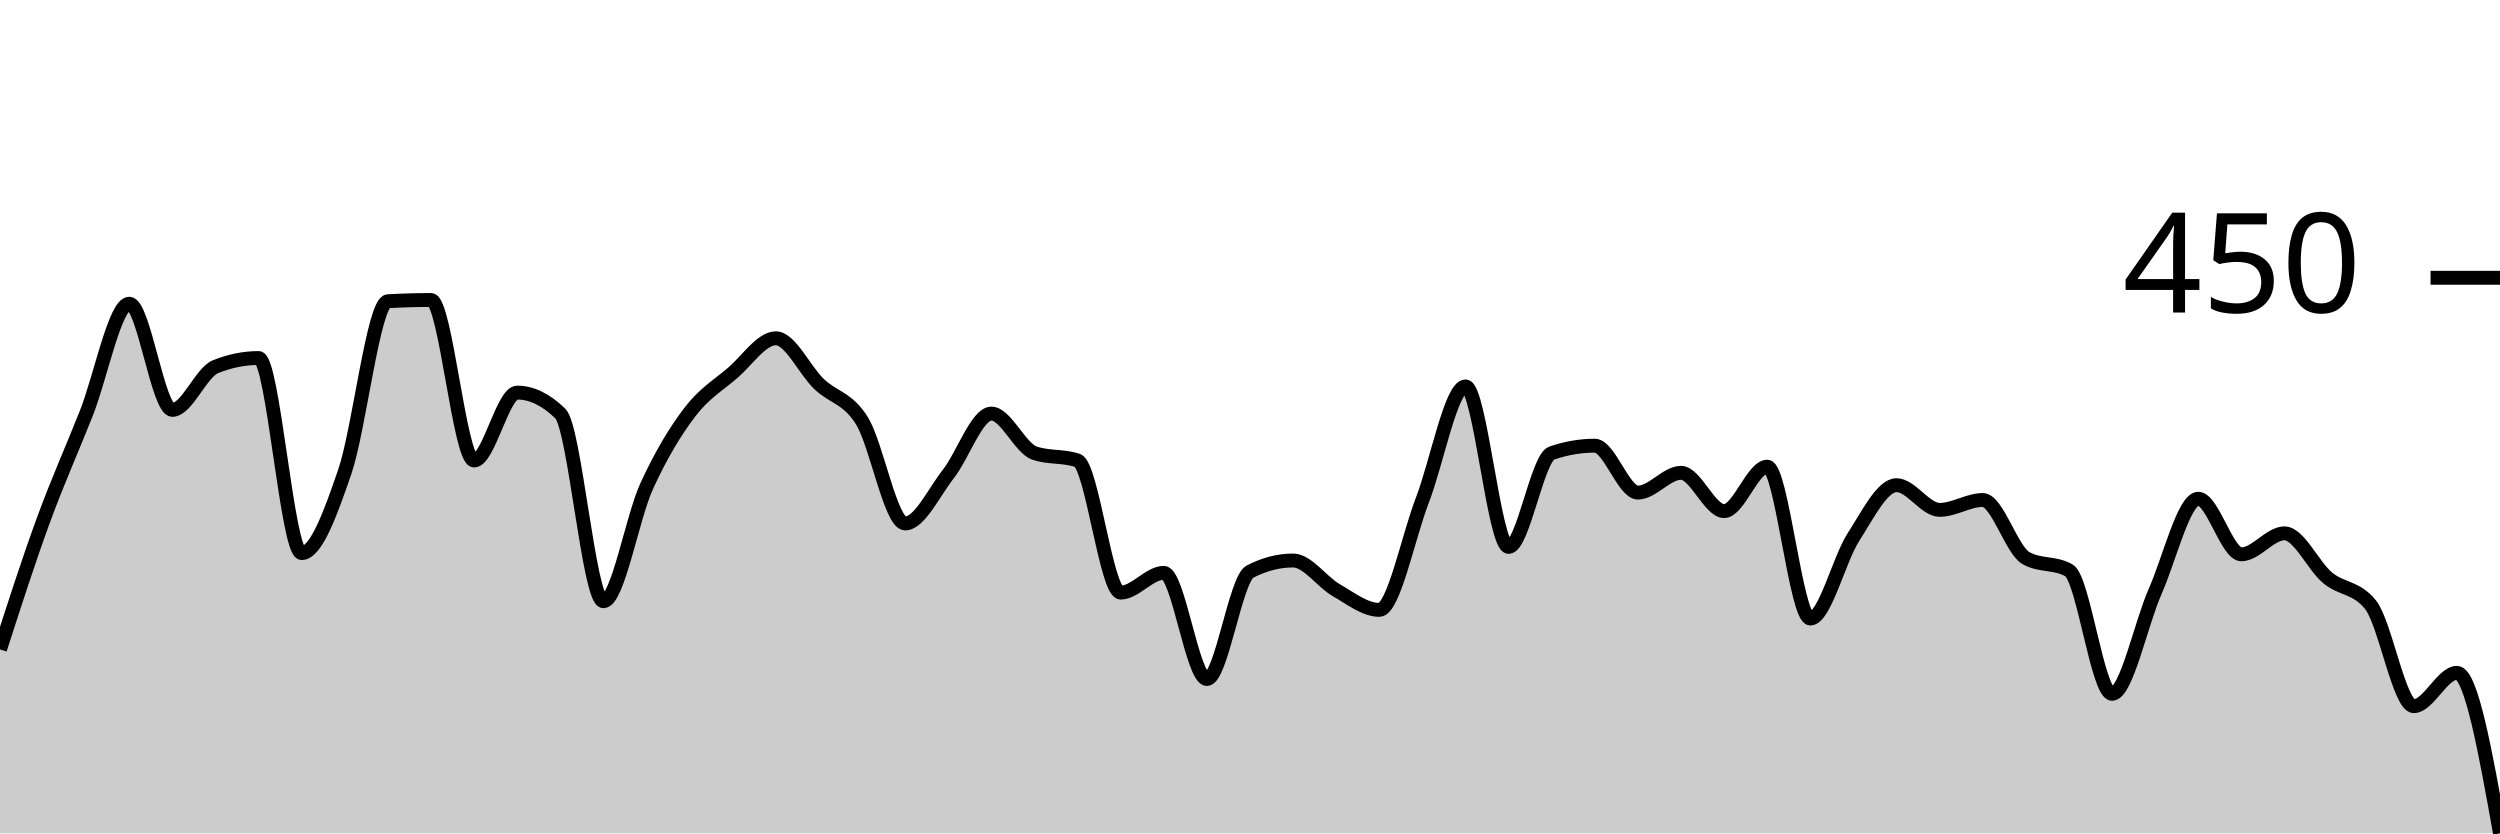
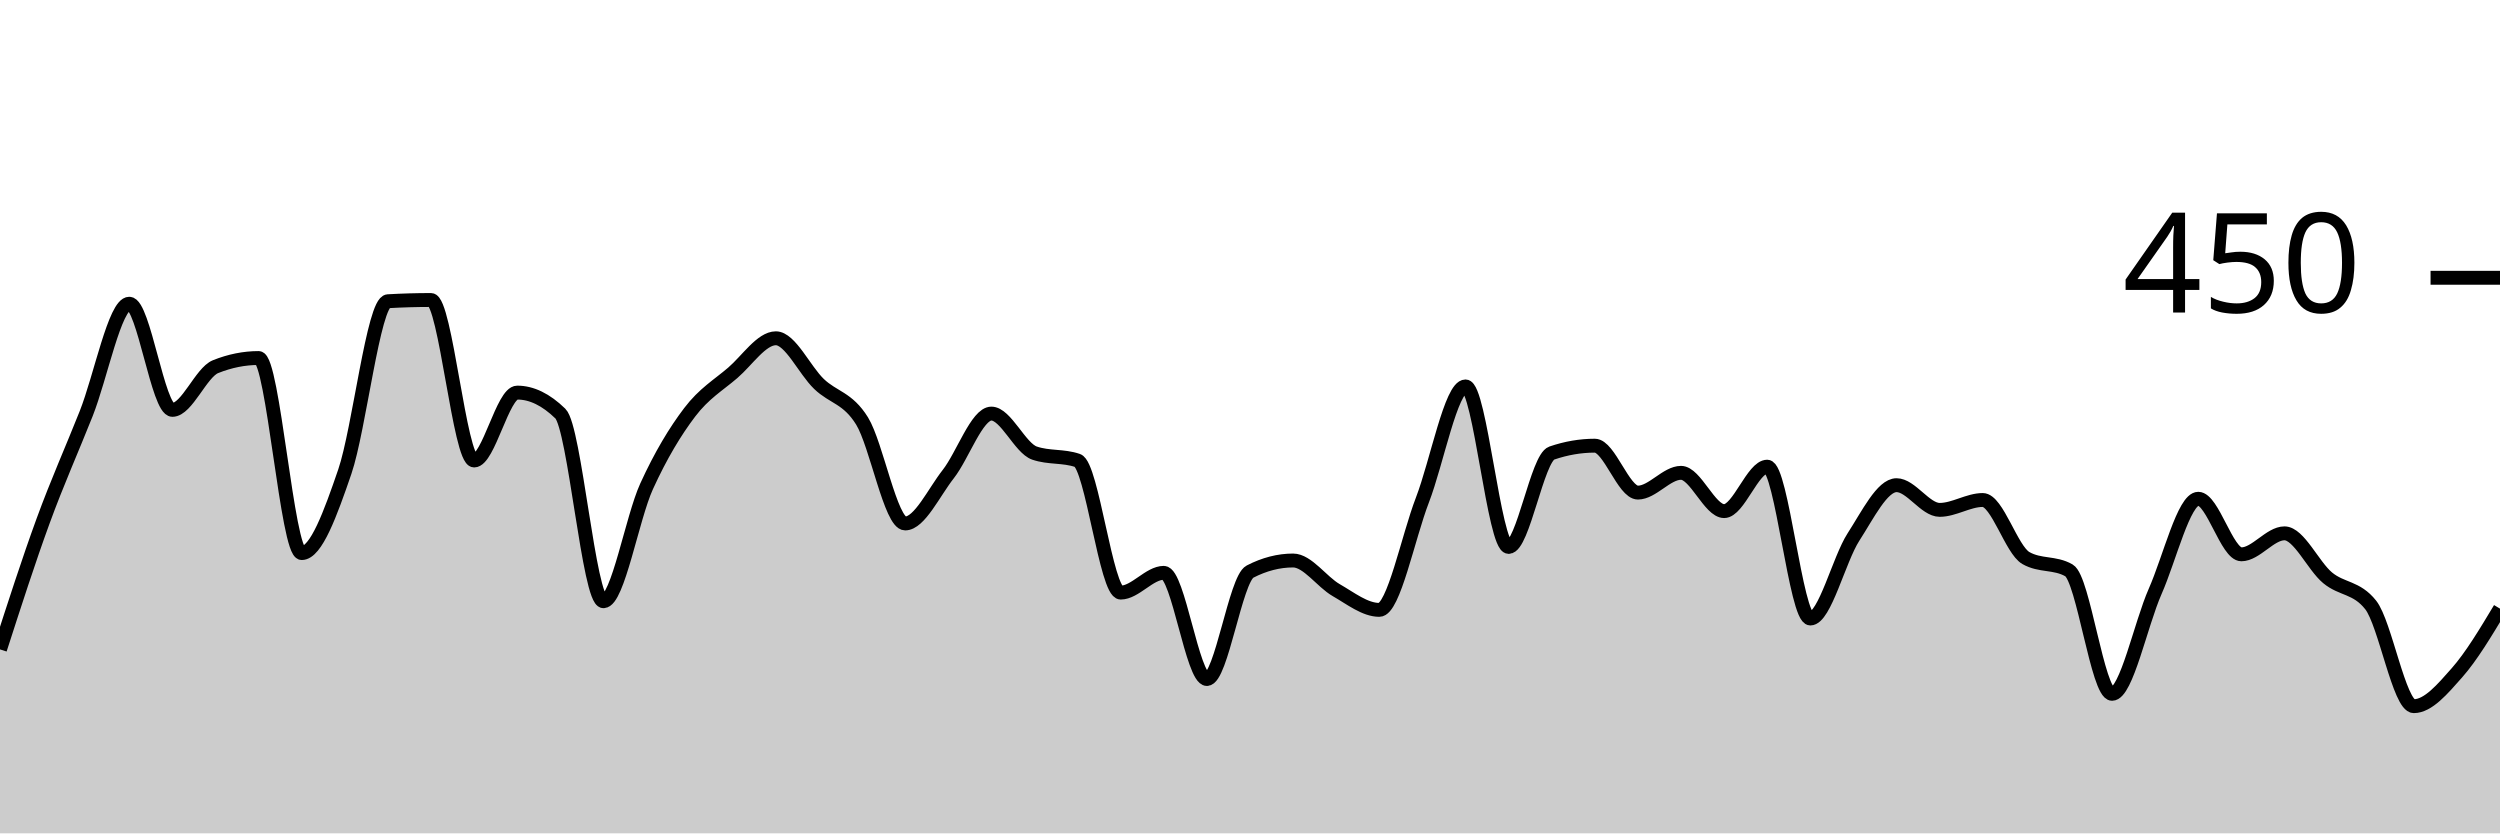
<svg xmlns="http://www.w3.org/2000/svg" viewBox="0 0 180 60">
  <g transform="translate(0,20)">
-     <path class="area" fill="rgba(0, 0, 0, 0.2)" d="M0,26.756C1.034,23.548,2.069,20.341,3.103,17.511C4.138,14.681,5.172,12.385,6.207,9.778C7.241,7.17,8.276,1.867,9.31,1.867C10.345,1.867,11.379,9.511,12.414,9.511C13.448,9.511,14.483,6.815,15.517,6.4C16.552,5.985,17.586,5.778,18.621,5.778C19.655,5.778,20.69,19.822,21.724,19.822C22.759,19.822,23.793,16.978,24.828,13.956C25.862,10.933,26.897,1.748,27.931,1.689C28.966,1.63,30,1.6,31.034,1.6C32.069,1.6,33.103,13.156,34.138,13.156C35.172,13.156,36.207,8.267,37.241,8.267C38.276,8.267,39.31,8.77,40.345,9.778C41.379,10.785,42.414,23.289,43.448,23.289C44.483,23.289,45.517,17.289,46.552,15.022C47.586,12.756,48.621,11.052,49.655,9.689C50.69,8.326,51.724,7.733,52.759,6.844C53.793,5.956,54.828,4.356,55.862,4.356C56.897,4.356,57.931,6.652,58.966,7.644C60,8.637,61.034,8.637,62.069,10.311C63.103,11.985,64.138,17.689,65.172,17.689C66.207,17.689,67.241,15.452,68.276,14.133C69.31,12.815,70.345,9.778,71.379,9.778C72.414,9.778,73.448,12.267,74.483,12.622C75.517,12.978,76.552,12.8,77.586,13.156C78.621,13.511,79.655,22.667,80.69,22.667C81.724,22.667,82.759,21.244,83.793,21.244C84.828,21.244,85.862,28.889,86.897,28.889C87.931,28.889,88.966,21.689,90,21.156C91.034,20.622,92.069,20.356,93.103,20.356C94.138,20.356,95.172,21.896,96.207,22.489C97.241,23.081,98.276,23.911,99.31,23.911C100.345,23.911,101.379,18.681,102.414,16C103.448,13.319,104.483,7.822,105.517,7.822C106.552,7.822,107.586,19.378,108.621,19.378C109.655,19.378,110.69,12.978,111.724,12.622C112.759,12.267,113.793,12.089,114.828,12.089C115.862,12.089,116.897,15.467,117.931,15.467C118.966,15.467,120,14.044,121.034,14.044C122.069,14.044,123.103,16.8,124.138,16.8C125.172,16.8,126.207,13.6,127.241,13.6C128.276,13.6,129.31,24.533,130.345,24.533C131.379,24.533,132.414,20.267,133.448,18.667C134.483,17.067,135.517,14.933,136.552,14.933C137.586,14.933,138.621,16.711,139.655,16.711C140.69,16.711,141.724,16,142.759,16C143.793,16,144.828,19.585,145.862,20.178C146.897,20.77,147.931,20.474,148.966,21.067C150,21.659,151.034,29.956,152.069,29.956C153.103,29.956,154.138,24.919,155.172,22.578C156.207,20.237,157.241,15.911,158.276,15.911C159.31,15.911,160.345,19.911,161.379,19.911C162.414,19.911,163.448,18.4,164.483,18.4C165.517,18.4,166.552,20.741,167.586,21.6C168.621,22.459,169.655,22.252,170.69,23.556C171.724,24.859,172.759,30.844,173.793,30.844C174.828,30.844,175.862,28.444,176.897,28.444C177.931,28.444,178.966,34.222,180,40L180,40C178.966,40,177.931,40,176.897,40C175.862,40,174.828,40,173.793,40C172.759,40,171.724,40,170.69,40C169.655,40,168.621,40,167.586,40C166.552,40,165.517,40,164.483,40C163.448,40,162.414,40,161.379,40C160.345,40,159.31,40,158.276,40C157.241,40,156.207,40,155.172,40C154.138,40,153.103,40,152.069,40C151.034,40,150,40,148.966,40C147.931,40,146.897,40,145.862,40C144.828,40,143.793,40,142.759,40C141.724,40,140.69,40,139.655,40C138.621,40,137.586,40,136.552,40C135.517,40,134.483,40,133.448,40C132.414,40,131.379,40,130.345,40C129.31,40,128.276,40,127.241,40C126.207,40,125.172,40,124.138,40C123.103,40,122.069,40,121.034,40C120,40,118.966,40,117.931,40C116.897,40,115.862,40,114.828,40C113.793,40,112.759,40,111.724,40C110.69,40,109.655,40,108.621,40C107.586,40,106.552,40,105.517,40C104.483,40,103.448,40,102.414,40C101.379,40,100.345,40,99.31,40C98.276,40,97.241,40,96.207,40C95.172,40,94.138,40,93.103,40C92.069,40,91.034,40,90,40C88.966,40,87.931,40,86.897,40C85.862,40,84.828,40,83.793,40C82.759,40,81.724,40,80.69,40C79.655,40,78.621,40,77.586,40C76.552,40,75.517,40,74.483,40C73.448,40,72.414,40,71.379,40C70.345,40,69.31,40,68.276,40C67.241,40,66.207,40,65.172,40C64.138,40,63.103,40,62.069,40C61.034,40,60,40,58.966,40C57.931,40,56.897,40,55.862,40C54.828,40,53.793,40,52.759,40C51.724,40,50.69,40,49.655,40C48.621,40,47.586,40,46.552,40C45.517,40,44.483,40,43.448,40C42.414,40,41.379,40,40.345,40C39.31,40,38.276,40,37.241,40C36.207,40,35.172,40,34.138,40C33.103,40,32.069,40,31.034,40C30,40,28.966,40,27.931,40C26.897,40,25.862,40,24.828,40C23.793,40,22.759,40,21.724,40C20.69,40,19.655,40,18.621,40C17.586,40,16.552,40,15.517,40C14.483,40,13.448,40,12.414,40C11.379,40,10.345,40,9.31,40C8.276,40,7.241,40,6.207,40C5.172,40,4.138,40,3.103,40C2.069,40,1.034,40,0,40Z" />
-     <path class="line" stroke="black" fill="none" d="M0,26.756C1.034,23.548,2.069,20.341,3.103,17.511C4.138,14.681,5.172,12.385,6.207,9.778C7.241,7.17,8.276,1.867,9.31,1.867C10.345,1.867,11.379,9.511,12.414,9.511C13.448,9.511,14.483,6.815,15.517,6.4C16.552,5.985,17.586,5.778,18.621,5.778C19.655,5.778,20.69,19.822,21.724,19.822C22.759,19.822,23.793,16.978,24.828,13.956C25.862,10.933,26.897,1.748,27.931,1.689C28.966,1.63,30,1.6,31.034,1.6C32.069,1.6,33.103,13.156,34.138,13.156C35.172,13.156,36.207,8.267,37.241,8.267C38.276,8.267,39.31,8.77,40.345,9.778C41.379,10.785,42.414,23.289,43.448,23.289C44.483,23.289,45.517,17.289,46.552,15.022C47.586,12.756,48.621,11.052,49.655,9.689C50.69,8.326,51.724,7.733,52.759,6.844C53.793,5.956,54.828,4.356,55.862,4.356C56.897,4.356,57.931,6.652,58.966,7.644C60,8.637,61.034,8.637,62.069,10.311C63.103,11.985,64.138,17.689,65.172,17.689C66.207,17.689,67.241,15.452,68.276,14.133C69.31,12.815,70.345,9.778,71.379,9.778C72.414,9.778,73.448,12.267,74.483,12.622C75.517,12.978,76.552,12.8,77.586,13.156C78.621,13.511,79.655,22.667,80.69,22.667C81.724,22.667,82.759,21.244,83.793,21.244C84.828,21.244,85.862,28.889,86.897,28.889C87.931,28.889,88.966,21.689,90,21.156C91.034,20.622,92.069,20.356,93.103,20.356C94.138,20.356,95.172,21.896,96.207,22.489C97.241,23.081,98.276,23.911,99.31,23.911C100.345,23.911,101.379,18.681,102.414,16C103.448,13.319,104.483,7.822,105.517,7.822C106.552,7.822,107.586,19.378,108.621,19.378C109.655,19.378,110.69,12.978,111.724,12.622C112.759,12.267,113.793,12.089,114.828,12.089C115.862,12.089,116.897,15.467,117.931,15.467C118.966,15.467,120,14.044,121.034,14.044C122.069,14.044,123.103,16.8,124.138,16.8C125.172,16.8,126.207,13.6,127.241,13.6C128.276,13.6,129.31,24.533,130.345,24.533C131.379,24.533,132.414,20.267,133.448,18.667C134.483,17.067,135.517,14.933,136.552,14.933C137.586,14.933,138.621,16.711,139.655,16.711C140.69,16.711,141.724,16,142.759,16C143.793,16,144.828,19.585,145.862,20.178C146.897,20.77,147.931,20.474,148.966,21.067C150,21.659,151.034,29.956,152.069,29.956C153.103,29.956,154.138,24.919,155.172,22.578C156.207,20.237,157.241,15.911,158.276,15.911C159.31,15.911,160.345,19.911,161.379,19.911C162.414,19.911,163.448,18.4,164.483,18.4C165.517,18.4,166.552,20.741,167.586,21.6C168.621,22.459,169.655,22.252,170.69,23.556C171.724,24.859,172.759,30.844,173.793,30.844C174.828,30.844,175.862,28.444,176.897,28.444C177.931,28.444,178.966,34.222,180,40" />
+     <path class="area" fill="rgba(0, 0, 0, 0.2)" d="M0,26.756C1.034,23.548,2.069,20.341,3.103,17.511C4.138,14.681,5.172,12.385,6.207,9.778C7.241,7.17,8.276,1.867,9.31,1.867C10.345,1.867,11.379,9.511,12.414,9.511C13.448,9.511,14.483,6.815,15.517,6.4C16.552,5.985,17.586,5.778,18.621,5.778C19.655,5.778,20.69,19.822,21.724,19.822C22.759,19.822,23.793,16.978,24.828,13.956C25.862,10.933,26.897,1.748,27.931,1.689C28.966,1.63,30,1.6,31.034,1.6C32.069,1.6,33.103,13.156,34.138,13.156C35.172,13.156,36.207,8.267,37.241,8.267C38.276,8.267,39.31,8.77,40.345,9.778C41.379,10.785,42.414,23.289,43.448,23.289C44.483,23.289,45.517,17.289,46.552,15.022C47.586,12.756,48.621,11.052,49.655,9.689C50.69,8.326,51.724,7.733,52.759,6.844C53.793,5.956,54.828,4.356,55.862,4.356C56.897,4.356,57.931,6.652,58.966,7.644C60,8.637,61.034,8.637,62.069,10.311C63.103,11.985,64.138,17.689,65.172,17.689C66.207,17.689,67.241,15.452,68.276,14.133C69.31,12.815,70.345,9.778,71.379,9.778C72.414,9.778,73.448,12.267,74.483,12.622C75.517,12.978,76.552,12.8,77.586,13.156C78.621,13.511,79.655,22.667,80.69,22.667C81.724,22.667,82.759,21.244,83.793,21.244C84.828,21.244,85.862,28.889,86.897,28.889C87.931,28.889,88.966,21.689,90,21.156C91.034,20.622,92.069,20.356,93.103,20.356C94.138,20.356,95.172,21.896,96.207,22.489C97.241,23.081,98.276,23.911,99.31,23.911C100.345,23.911,101.379,18.681,102.414,16C103.448,13.319,104.483,7.822,105.517,7.822C106.552,7.822,107.586,19.378,108.621,19.378C109.655,19.378,110.69,12.978,111.724,12.622C112.759,12.267,113.793,12.089,114.828,12.089C115.862,12.089,116.897,15.467,117.931,15.467C118.966,15.467,120,14.044,121.034,14.044C122.069,14.044,123.103,16.8,124.138,16.8C125.172,16.8,126.207,13.6,127.241,13.6C128.276,13.6,129.31,24.533,130.345,24.533C131.379,24.533,132.414,20.267,133.448,18.667C134.483,17.067,135.517,14.933,136.552,14.933C137.586,14.933,138.621,16.711,139.655,16.711C140.69,16.711,141.724,16,142.759,16C143.793,16,144.828,19.585,145.862,20.178C146.897,20.77,147.931,20.474,148.966,21.067C150,21.659,151.034,29.956,152.069,29.956C153.103,29.956,154.138,24.919,155.172,22.578C156.207,20.237,157.241,15.911,158.276,15.911C159.31,15.911,160.345,19.911,161.379,19.911C162.414,19.911,163.448,18.4,164.483,18.4C165.517,18.4,166.552,20.741,167.586,21.6C168.621,22.459,169.655,22.252,170.69,23.556C171.724,24.859,172.759,30.844,173.793,30.844C174.828,30.844,175.862,29.615,176.897,28.444C177.931,27.274,178.966,25.548,180,23.822L180,40C178.966,40,177.931,40,176.897,40C175.862,40,174.828,40,173.793,40C172.759,40,171.724,40,170.69,40C169.655,40,168.621,40,167.586,40C166.552,40,165.517,40,164.483,40C163.448,40,162.414,40,161.379,40C160.345,40,159.31,40,158.276,40C157.241,40,156.207,40,155.172,40C154.138,40,153.103,40,152.069,40C151.034,40,150,40,148.966,40C147.931,40,146.897,40,145.862,40C144.828,40,143.793,40,142.759,40C141.724,40,140.69,40,139.655,40C138.621,40,137.586,40,136.552,40C135.517,40,134.483,40,133.448,40C132.414,40,131.379,40,130.345,40C129.31,40,128.276,40,127.241,40C126.207,40,125.172,40,124.138,40C123.103,40,122.069,40,121.034,40C120,40,118.966,40,117.931,40C116.897,40,115.862,40,114.828,40C113.793,40,112.759,40,111.724,40C110.69,40,109.655,40,108.621,40C107.586,40,106.552,40,105.517,40C104.483,40,103.448,40,102.414,40C101.379,40,100.345,40,99.31,40C98.276,40,97.241,40,96.207,40C95.172,40,94.138,40,93.103,40C92.069,40,91.034,40,90,40C88.966,40,87.931,40,86.897,40C85.862,40,84.828,40,83.793,40C82.759,40,81.724,40,80.69,40C79.655,40,78.621,40,77.586,40C76.552,40,75.517,40,74.483,40C73.448,40,72.414,40,71.379,40C70.345,40,69.31,40,68.276,40C67.241,40,66.207,40,65.172,40C64.138,40,63.103,40,62.069,40C61.034,40,60,40,58.966,40C57.931,40,56.897,40,55.862,40C54.828,40,53.793,40,52.759,40C51.724,40,50.69,40,49.655,40C48.621,40,47.586,40,46.552,40C45.517,40,44.483,40,43.448,40C42.414,40,41.379,40,40.345,40C39.31,40,38.276,40,37.241,40C36.207,40,35.172,40,34.138,40C33.103,40,32.069,40,31.034,40C30,40,28.966,40,27.931,40C26.897,40,25.862,40,24.828,40C23.793,40,22.759,40,21.724,40C20.69,40,19.655,40,18.621,40C17.586,40,16.552,40,15.517,40C14.483,40,13.448,40,12.414,40C11.379,40,10.345,40,9.31,40C8.276,40,7.241,40,6.207,40C5.172,40,4.138,40,3.103,40C2.069,40,1.034,40,0,40Z" />
+     <path class="line" stroke="black" fill="none" d="M0,26.756C1.034,23.548,2.069,20.341,3.103,17.511C4.138,14.681,5.172,12.385,6.207,9.778C7.241,7.17,8.276,1.867,9.31,1.867C10.345,1.867,11.379,9.511,12.414,9.511C13.448,9.511,14.483,6.815,15.517,6.4C16.552,5.985,17.586,5.778,18.621,5.778C19.655,5.778,20.69,19.822,21.724,19.822C22.759,19.822,23.793,16.978,24.828,13.956C25.862,10.933,26.897,1.748,27.931,1.689C28.966,1.63,30,1.6,31.034,1.6C32.069,1.6,33.103,13.156,34.138,13.156C35.172,13.156,36.207,8.267,37.241,8.267C38.276,8.267,39.31,8.77,40.345,9.778C41.379,10.785,42.414,23.289,43.448,23.289C44.483,23.289,45.517,17.289,46.552,15.022C47.586,12.756,48.621,11.052,49.655,9.689C50.69,8.326,51.724,7.733,52.759,6.844C53.793,5.956,54.828,4.356,55.862,4.356C56.897,4.356,57.931,6.652,58.966,7.644C60,8.637,61.034,8.637,62.069,10.311C63.103,11.985,64.138,17.689,65.172,17.689C66.207,17.689,67.241,15.452,68.276,14.133C69.31,12.815,70.345,9.778,71.379,9.778C72.414,9.778,73.448,12.267,74.483,12.622C75.517,12.978,76.552,12.8,77.586,13.156C78.621,13.511,79.655,22.667,80.69,22.667C81.724,22.667,82.759,21.244,83.793,21.244C84.828,21.244,85.862,28.889,86.897,28.889C87.931,28.889,88.966,21.689,90,21.156C91.034,20.622,92.069,20.356,93.103,20.356C94.138,20.356,95.172,21.896,96.207,22.489C97.241,23.081,98.276,23.911,99.31,23.911C100.345,23.911,101.379,18.681,102.414,16C103.448,13.319,104.483,7.822,105.517,7.822C106.552,7.822,107.586,19.378,108.621,19.378C109.655,19.378,110.69,12.978,111.724,12.622C112.759,12.267,113.793,12.089,114.828,12.089C115.862,12.089,116.897,15.467,117.931,15.467C118.966,15.467,120,14.044,121.034,14.044C122.069,14.044,123.103,16.8,124.138,16.8C125.172,16.8,126.207,13.6,127.241,13.6C128.276,13.6,129.31,24.533,130.345,24.533C131.379,24.533,132.414,20.267,133.448,18.667C134.483,17.067,135.517,14.933,136.552,14.933C137.586,14.933,138.621,16.711,139.655,16.711C140.69,16.711,141.724,16,142.759,16C143.793,16,144.828,19.585,145.862,20.178C146.897,20.77,147.931,20.474,148.966,21.067C150,21.659,151.034,29.956,152.069,29.956C153.103,29.956,154.138,24.919,155.172,22.578C156.207,20.237,157.241,15.911,158.276,15.911C159.31,15.911,160.345,19.911,161.379,19.911C162.414,19.911,163.448,18.4,164.483,18.4C165.517,18.4,166.552,20.741,167.586,21.6C168.621,22.459,169.655,22.252,170.69,23.556C171.724,24.859,172.759,30.844,173.793,30.844C174.828,30.844,175.862,29.615,176.897,28.444C177.931,27.274,178.966,25.548,180,23.822" />
    <path class="axis-ceiling" stroke-width="1" stroke="black" fill="none" d="M175,0L180,0" />
    <text class="axis-ceiling-label" font-family="sans-serif" text-anchor="end" font-size="10px" x="170" y="2.5">450</text>
  </g>
</svg>
